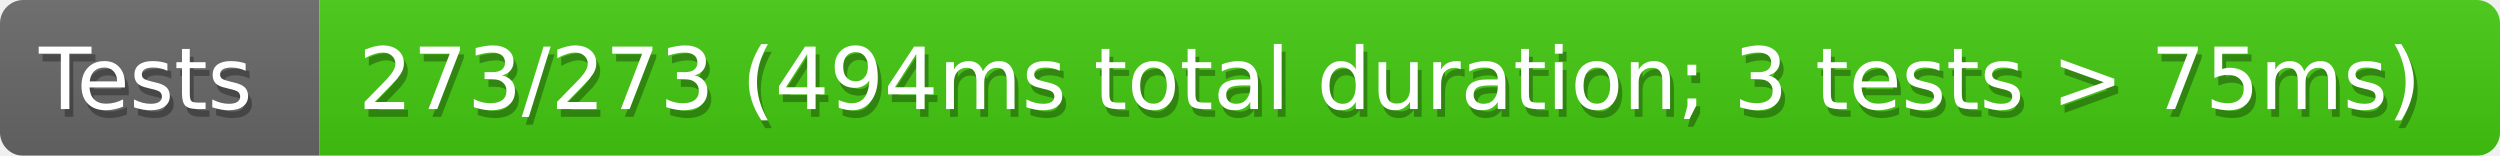
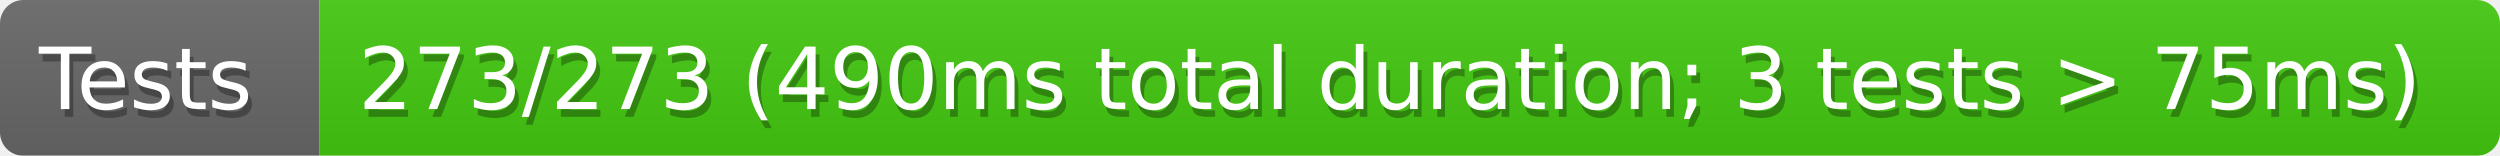
<svg xmlns="http://www.w3.org/2000/svg" width="321" height="20">
  <defs>
    <style>text{font-size:11px;font-family:Verdana,DejaVu Sans,Geneva,sans-serif}text.shadow{fill:#010101;fill-opacity:.3}text.high{fill:#fff}</style>
    <linearGradient id="smooth" x2="0" y2="100%">
      <stop offset="0" stop-color="#aaa" stop-opacity=".1" />
      <stop offset="1" stop-opacity=".1" />
    </linearGradient>
    <mask id="round">
      <rect width="100%" height="100%" rx="3" fill="#fff" />
    </mask>
  </defs>
  <g id="bg" mask="url(#round)">
    <path fill="#696969" d="M0 0h41v20H0z" />
    <path fill="#4c1" d="M41 0h280v20H41z" />
    <path fill="url(#smooth)" d="M0 0h321v20H0z" />
  </g>
  <g id="fg">
    <text class="shadow" x="5.5" y="15">Tests</text>
    <text class="high" x="5" y="14">Tests</text>
-     <text class="shadow" x="46.5" y="15">273/273 (494ms total duration; 3 tests &gt; 75ms)</text>
-     <text class="high" x="46" y="14">273/273 (494ms total duration; 3 tests &gt; 75ms)</text>
+     <text class="shadow" x="46.5" y="15">273/273 (490ms total duration; 3 tests &gt; 75ms)</text>
+     <text class="high" x="46" y="14">273/273 (490ms total duration; 3 tests &gt; 75ms)</text>
  </g>
</svg>
